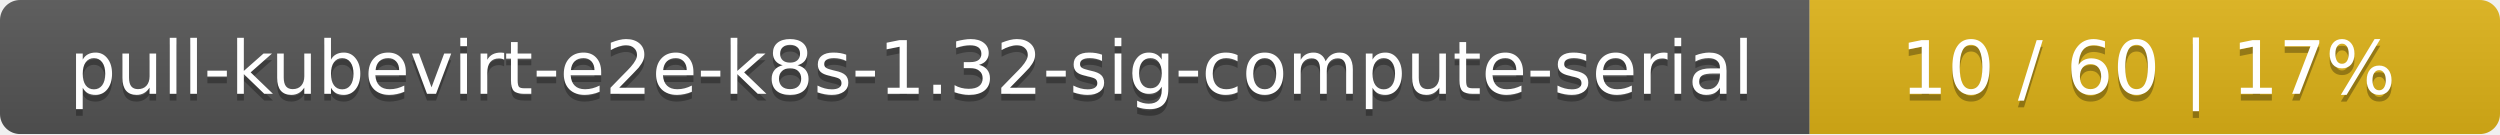
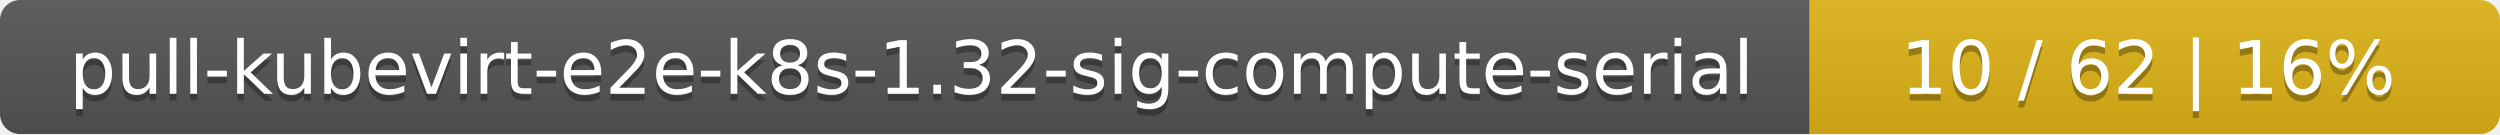
<svg xmlns="http://www.w3.org/2000/svg" width="373" height="20">
  <linearGradient id="smooth" x2="0" y2="100%">
    <stop offset="0" stop-color="#bbb" stop-opacity=".1" />
    <stop offset="1" stop-opacity=".1" />
  </linearGradient>
  <mask id="round">
    <rect width="373" height="20" rx="3" fill="#fff" />
  </mask>
  <g mask="url(#round)">
    <rect width="270" height="20" fill="#555" />
    <rect x="270" width="103" height="20" fill="#dfb317" />
    <rect width="373" height="20" fill="url(#smooth)" />
  </g>
  <g fill="#fff" text-anchor="middle" font-family="DejaVu Sans,Verdana,Geneva,sans-serif" font-size="11">
    <text x="136" y="15" fill="#010101" fill-opacity=".3">pull-kubevirt-e2e-k8s-1.32-sig-compute-serial</text>
    <text x="136" y="14">pull-kubevirt-e2e-k8s-1.32-sig-compute-serial</text>
-     <text x="320.5" y="15" fill="#010101" fill-opacity=".3">10 / 60    |    17%</text>
-     <text x="320.5" y="14">10 / 60    |    17%</text>
+     <text x="320.5" y="15" fill="#010101" fill-opacity=".3">10 / 62    |    16%</text>
+     <text x="320.5" y="14">10 / 62    |    16%</text>
  </g>
</svg>
